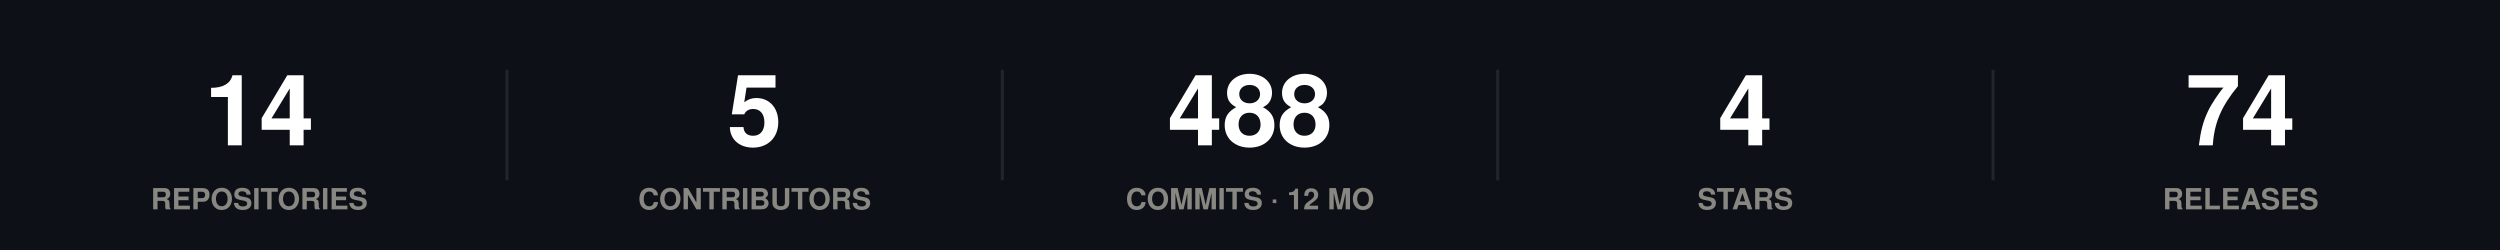
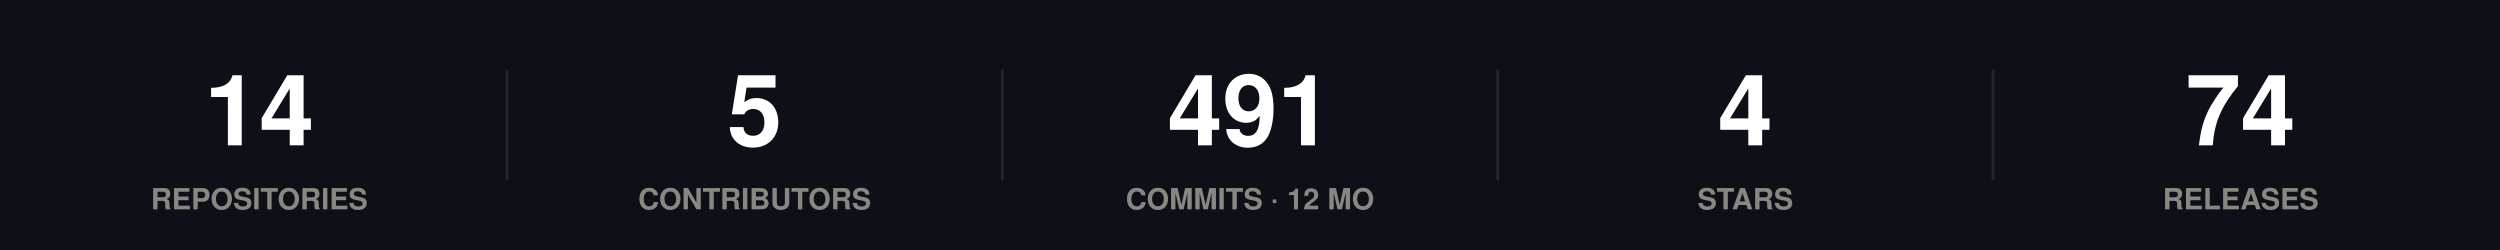
<svg xmlns="http://www.w3.org/2000/svg" width="860" height="86" viewBox="0 0 860 86" role="img">
  <rect width="860" height="86" fill="#0d1117" />
  <style>
@keyframes grow{from{transform:scaleX(0)}}
@keyframes rise{from{opacity:0;transform:translateY(9px)}}
@keyframes fade{from{opacity:0}}
@keyframes draw{to{stroke-dashoffset:0}}
.bar{transform-box:fill-box;transform-origin:left center;animation:grow .9s cubic-bezier(.22,1,.36,1) var(--d,0s) both}
.rise{animation:rise .7s cubic-bezier(.22,1,.36,1) var(--d,0s) both}
.fade{animation:fade .8s ease-out var(--d,0s) both}
.draw{animation:draw 1.7s ease-out .1s both}
@media (prefers-reduced-motion:reduce){
.bar,.rise,.fade,.draw{animation:none;transform:none;opacity:1;stroke-dashoffset:0}
}
</style>
  <g class="rise" style="--d:0.00s">
    <text x="89.2" y="50" font-family="-apple-system,BlinkMacSystemFont,'Segoe UI',Helvetica,Arial,sans-serif" font-size="34" font-weight="700" fill="#ffffff" text-anchor="middle">14</text>
    <text x="89.2" y="72" font-family="-apple-system,BlinkMacSystemFont,'Segoe UI',Helvetica,Arial,sans-serif" font-size="10" font-weight="600" fill="#898781" text-anchor="middle">REPOSITORIES</text>
  </g>
  <line x1="174.4" y1="24" x2="174.4" y2="62" stroke="#21262d" stroke-width="1" />
  <g class="rise" style="--d:0.07s">
    <text x="259.6" y="50" font-family="-apple-system,BlinkMacSystemFont,'Segoe UI',Helvetica,Arial,sans-serif" font-size="34" font-weight="700" fill="#ffffff" text-anchor="middle">5</text>
    <text x="259.6" y="72" font-family="-apple-system,BlinkMacSystemFont,'Segoe UI',Helvetica,Arial,sans-serif" font-size="10" font-weight="600" fill="#898781" text-anchor="middle">CONTRIBUTORS</text>
  </g>
  <line x1="344.8" y1="24" x2="344.8" y2="62" stroke="#21262d" stroke-width="1" />
  <g class="rise" style="--d:0.14s">
-     <text x="430" y="50" font-family="-apple-system,BlinkMacSystemFont,'Segoe UI',Helvetica,Arial,sans-serif" font-size="34" font-weight="700" fill="#ffffff" text-anchor="middle">488</text>
+     <text x="430" y="50" font-family="-apple-system,BlinkMacSystemFont,'Segoe UI',Helvetica,Arial,sans-serif" font-size="34" font-weight="700" fill="#ffffff" text-anchor="middle">491</text>
    <text x="430" y="72" font-family="-apple-system,BlinkMacSystemFont,'Segoe UI',Helvetica,Arial,sans-serif" font-size="10" font-weight="600" fill="#898781" text-anchor="middle">COMMITS · 12 MO</text>
  </g>
  <line x1="515.2" y1="24" x2="515.2" y2="62" stroke="#21262d" stroke-width="1" />
  <g class="rise" style="--d:0.21s">
    <text x="600.4" y="50" font-family="-apple-system,BlinkMacSystemFont,'Segoe UI',Helvetica,Arial,sans-serif" font-size="34" font-weight="700" fill="#ffffff" text-anchor="middle">4</text>
    <text x="600.4" y="72" font-family="-apple-system,BlinkMacSystemFont,'Segoe UI',Helvetica,Arial,sans-serif" font-size="10" font-weight="600" fill="#898781" text-anchor="middle">STARS</text>
  </g>
  <line x1="685.6" y1="24" x2="685.6" y2="62" stroke="#21262d" stroke-width="1" />
  <g class="rise" style="--d:0.28s">
    <text x="770.8" y="50" font-family="-apple-system,BlinkMacSystemFont,'Segoe UI',Helvetica,Arial,sans-serif" font-size="34" font-weight="700" fill="#ffffff" text-anchor="middle">74</text>
    <text x="770.8" y="72" font-family="-apple-system,BlinkMacSystemFont,'Segoe UI',Helvetica,Arial,sans-serif" font-size="10" font-weight="600" fill="#898781" text-anchor="middle">RELEASES</text>
  </g>
</svg>
